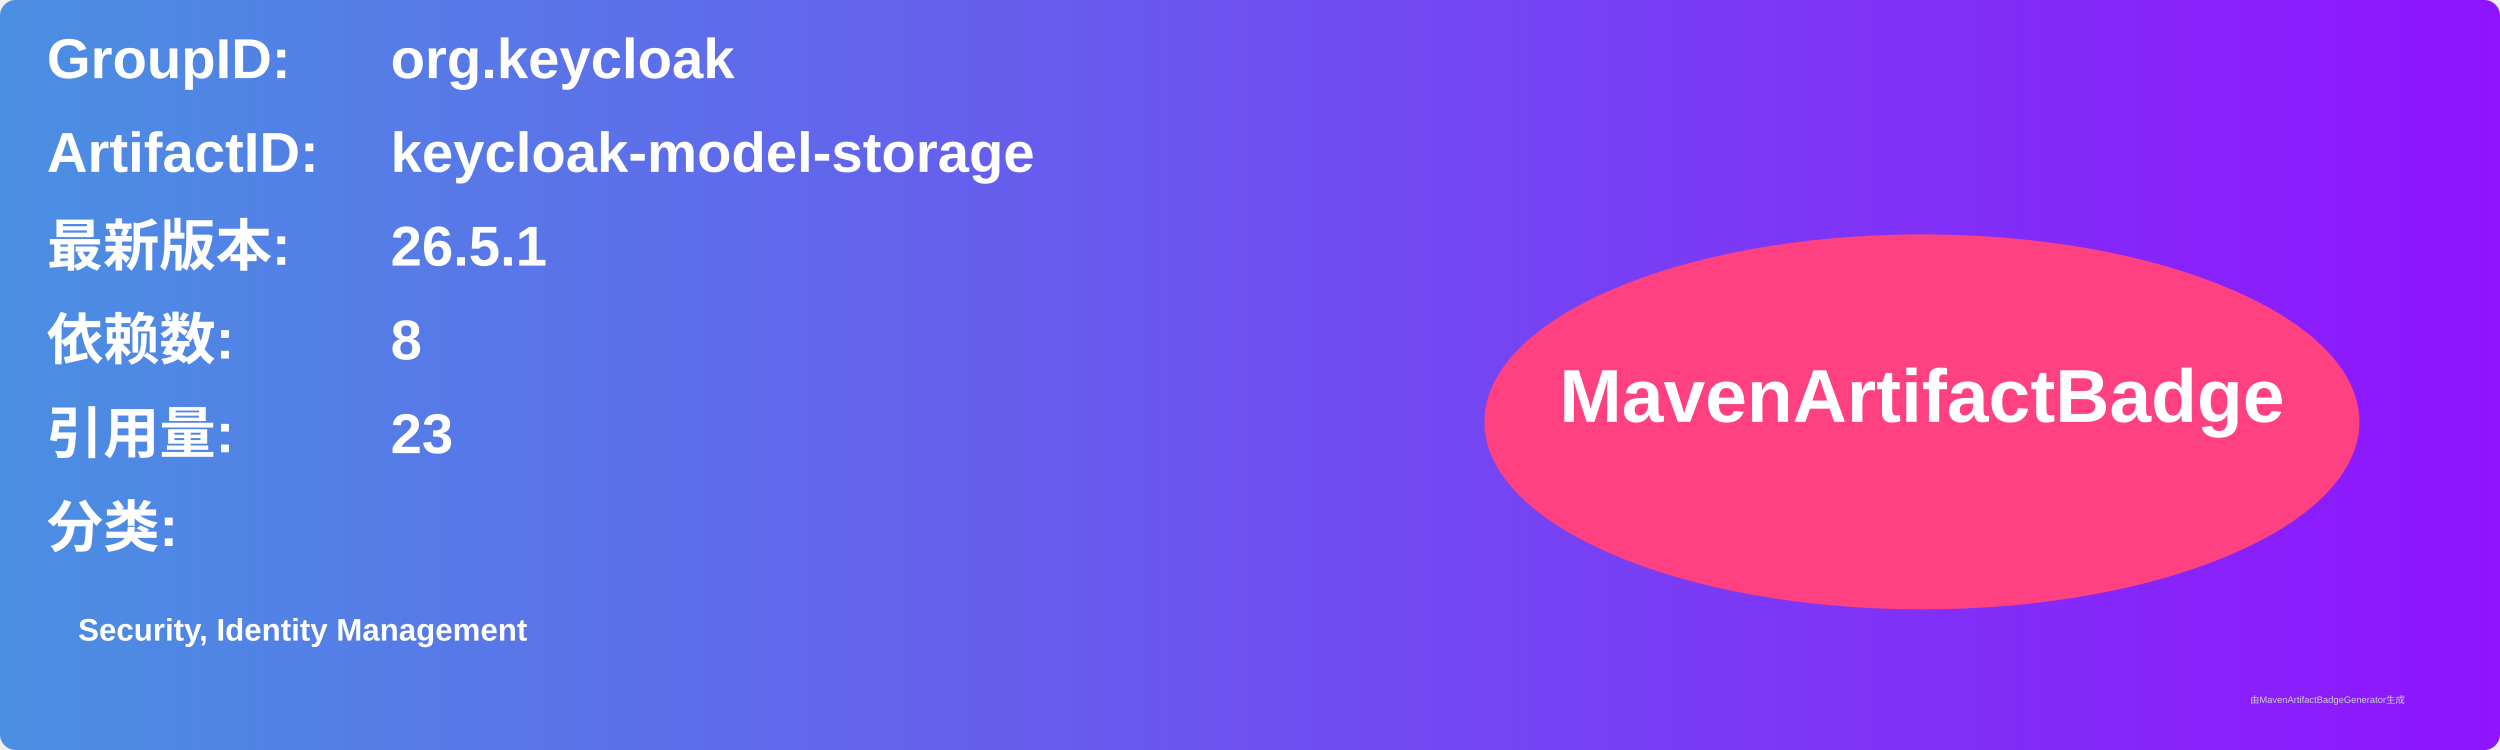
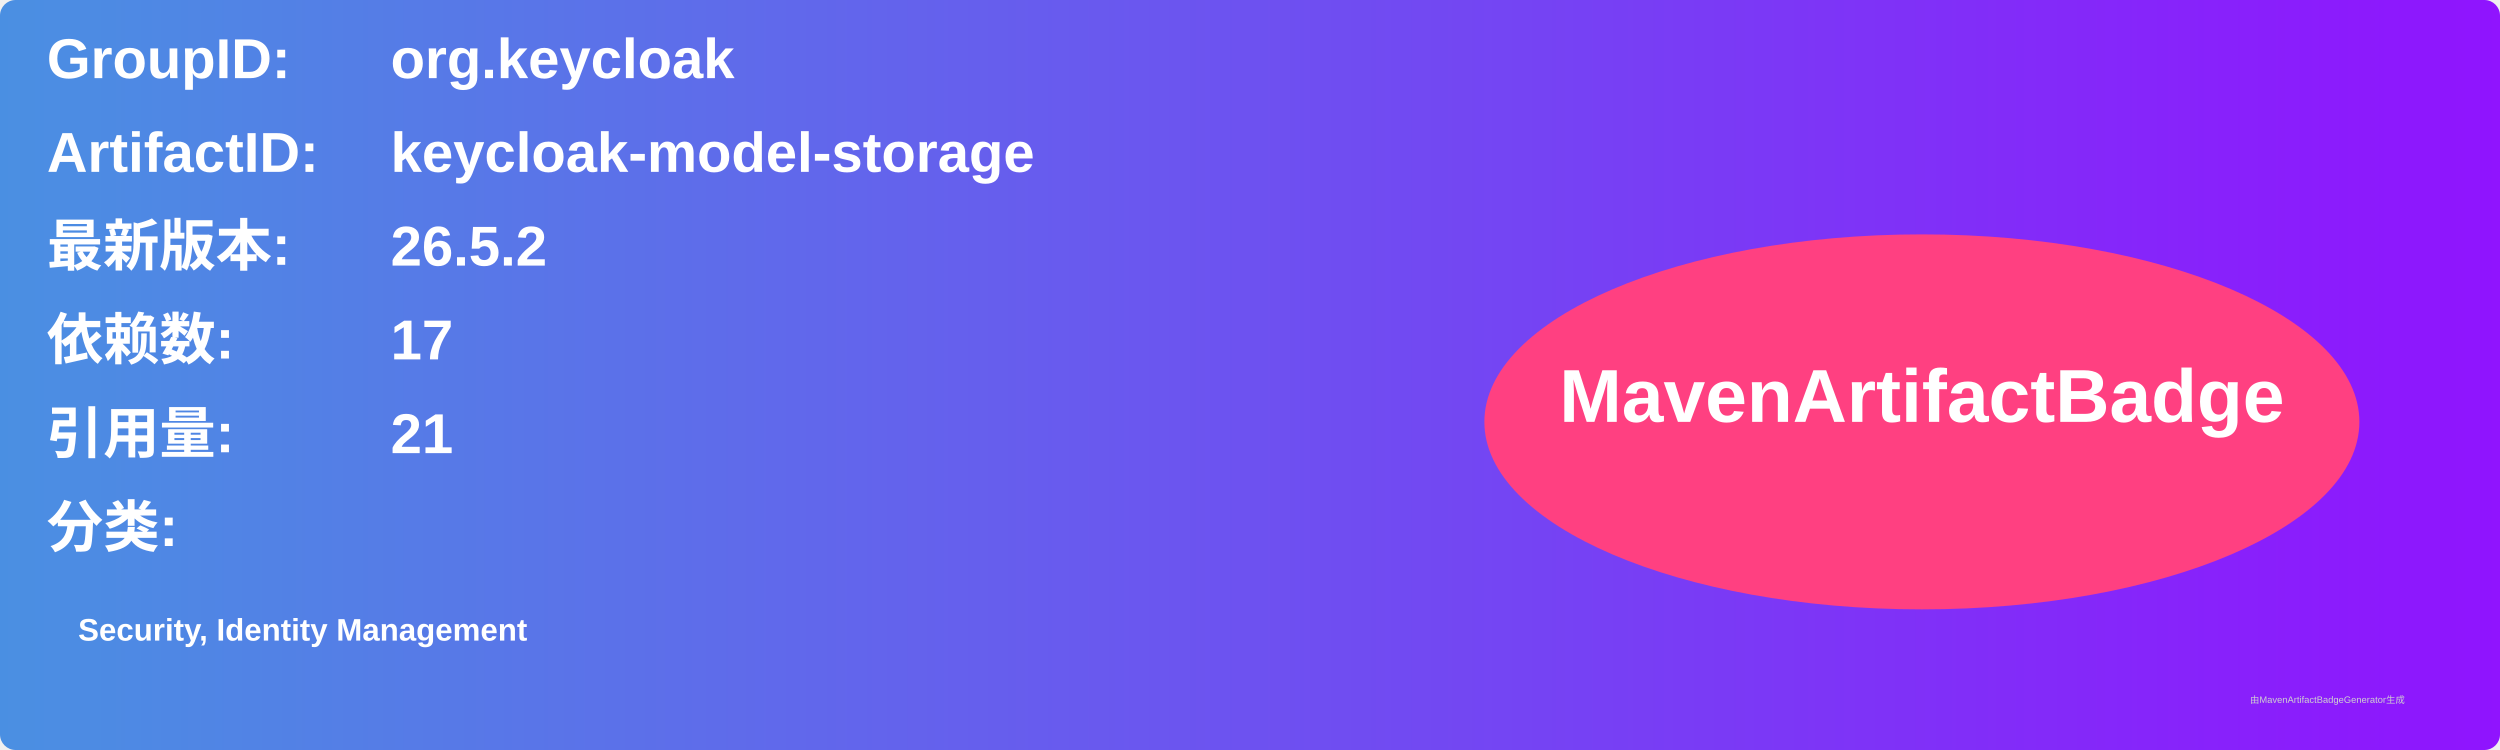
<svg xmlns="http://www.w3.org/2000/svg" width="800" height="240" viewBox="0 0 800 240">
  <linearGradient id="grad" x1="0%" y1="0%" x2="100%" y2="0%">
    <stop offset="0%" stop-color="#4a90e2" />
    <stop offset="100%" stop-color="#9013fe" />
  </linearGradient>
  <rect width="100%" height="100%" rx="5" ry="5" fill="url(#grad)" />
  <g transform="translate(15, 15)">
    <text x="0" y="10" font-family="Arial" font-size="18" fill="white" font-weight="bold" width="260">GroupID:</text>
    <text x="110" y="10" font-family="Arial" font-size="18" fill="white" font-weight="bold" width="460">org.keycloak</text>
    <text x="0" y="40" font-family="Arial" font-size="18" fill="white" font-weight="bold" width="260">ArtifactID:</text>
    <text x="110" y="40" font-family="Arial" font-size="18" fill="white" font-weight="bold" width="460">keycloak-model-storage</text>
    <text x="0" y="70" font-family="Arial" font-size="18" fill="white" font-weight="bold">最新版本:</text>
    <text x="110" y="70" font-family="Arial" font-size="18" fill="white" font-weight="bold">
-       <tspan font-weight="bold">26.5.1</tspan>
+       <tspan font-weight="bold">26.5.2</tspan>
    </text>
    <text x="0" y="100" font-family="Arial" font-size="18" fill="white" font-weight="bold">依赖数: </text>
    <text x="110" y="100" font-family="Arial" font-size="18" fill="white">
-       <tspan font-weight="bold">8</tspan>
+       <tspan font-weight="bold">17</tspan>
    </text>
    <text x="0" y="130" font-family="Arial" font-size="18" fill="white" font-weight="bold">引用量: </text>
    <text x="110" y="130" font-family="Arial" font-size="18" fill="white">
-       <tspan font-weight="bold">23</tspan>
+       <tspan font-weight="bold">21</tspan>
    </text>
    <text x="0" y="160" font-family="Arial" font-size="18" fill="white" font-weight="bold">分类:</text>
    <text x="10" y="190" font-family="Arial" font-size="10" fill="white">
      <tspan font-weight="bold">Security, Identity Management</tspan>
    </text>
    <ellipse cx="600" cy="120" rx="140" ry="60" fill="#ff4081" />
    <text x="600" y="120" text-anchor="middle" font-family="Arial" font-size="24" fill="white" font-weight="bold">MavenArtifactBadge</text>
  </g>
  <text x="720" y="225" font-family="Arial" font-size="3" fill="#d0d0d0">由MavenArtifactBadgeGenerator生成</text>
</svg>
